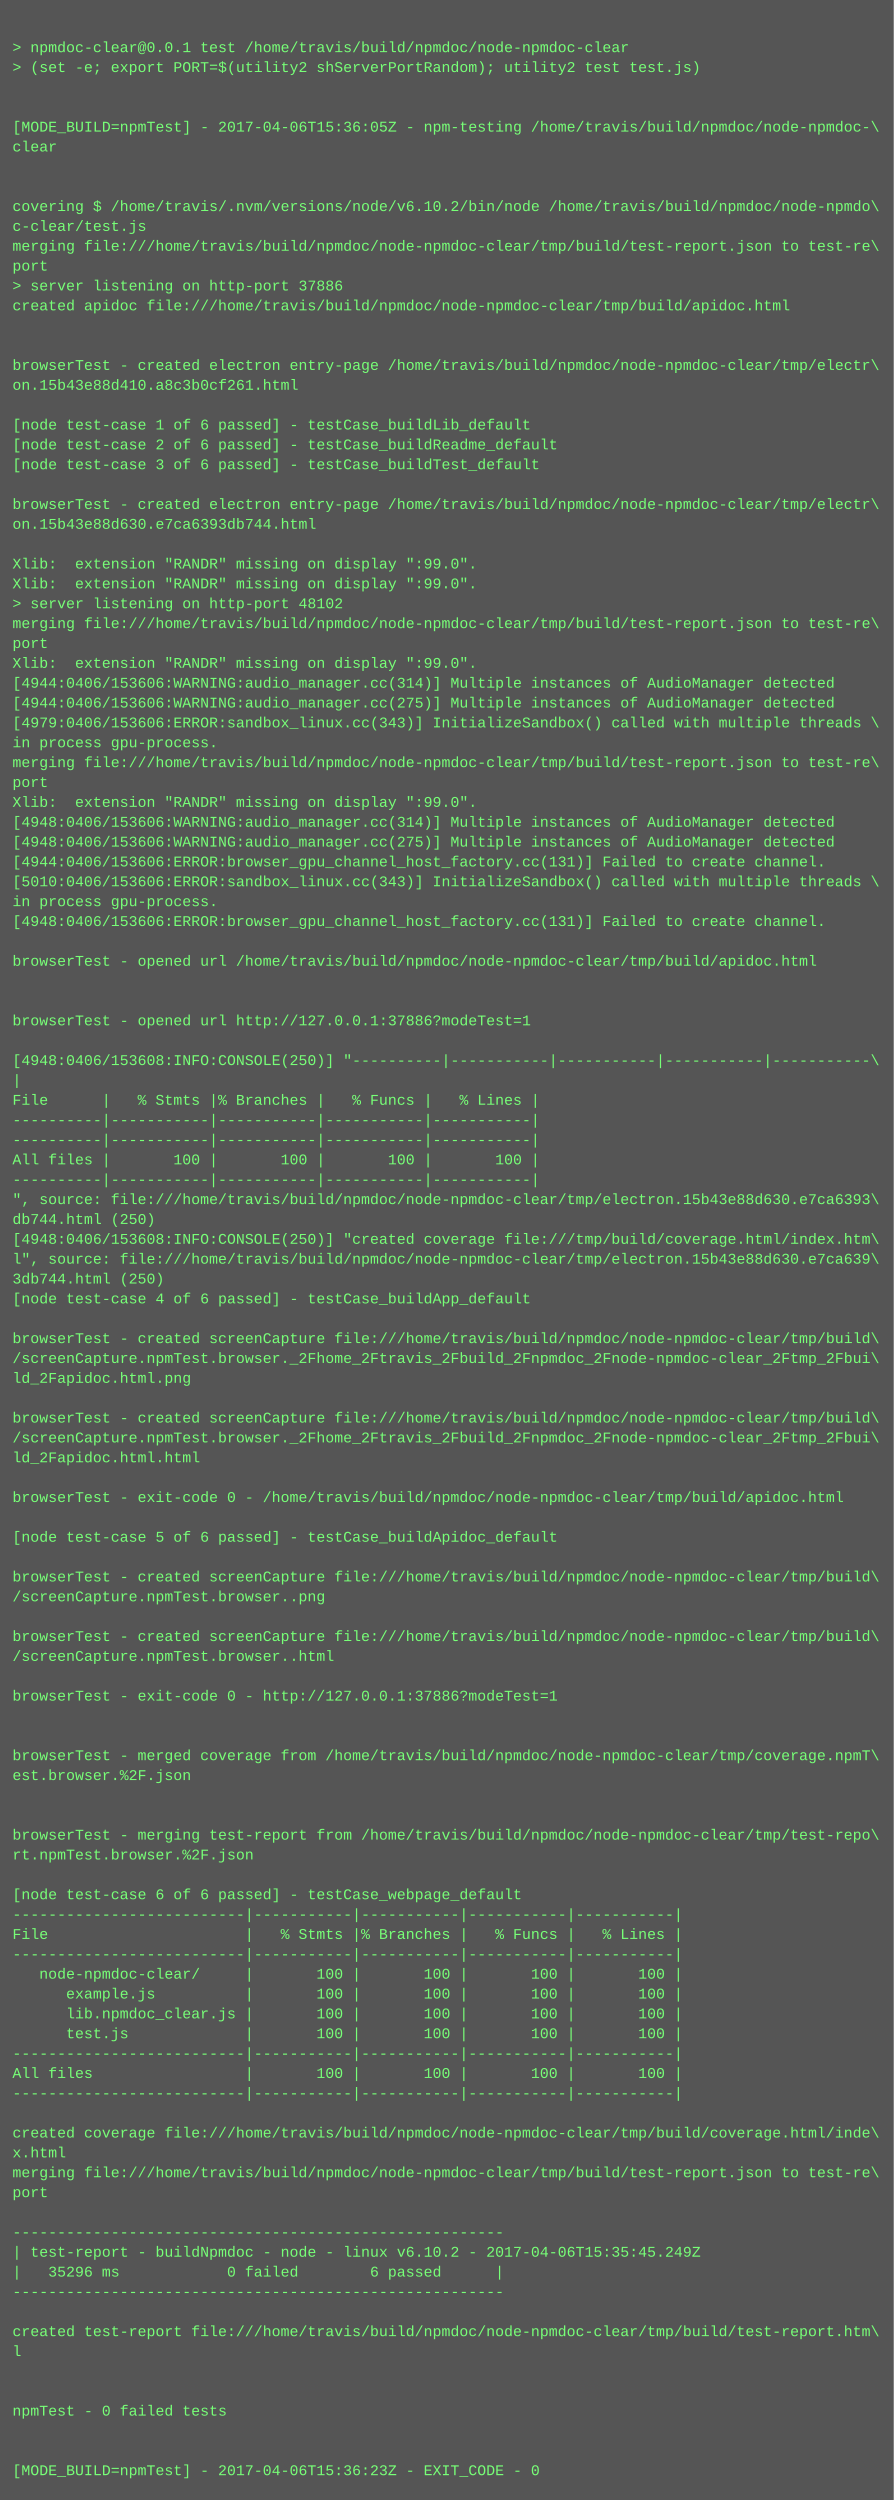
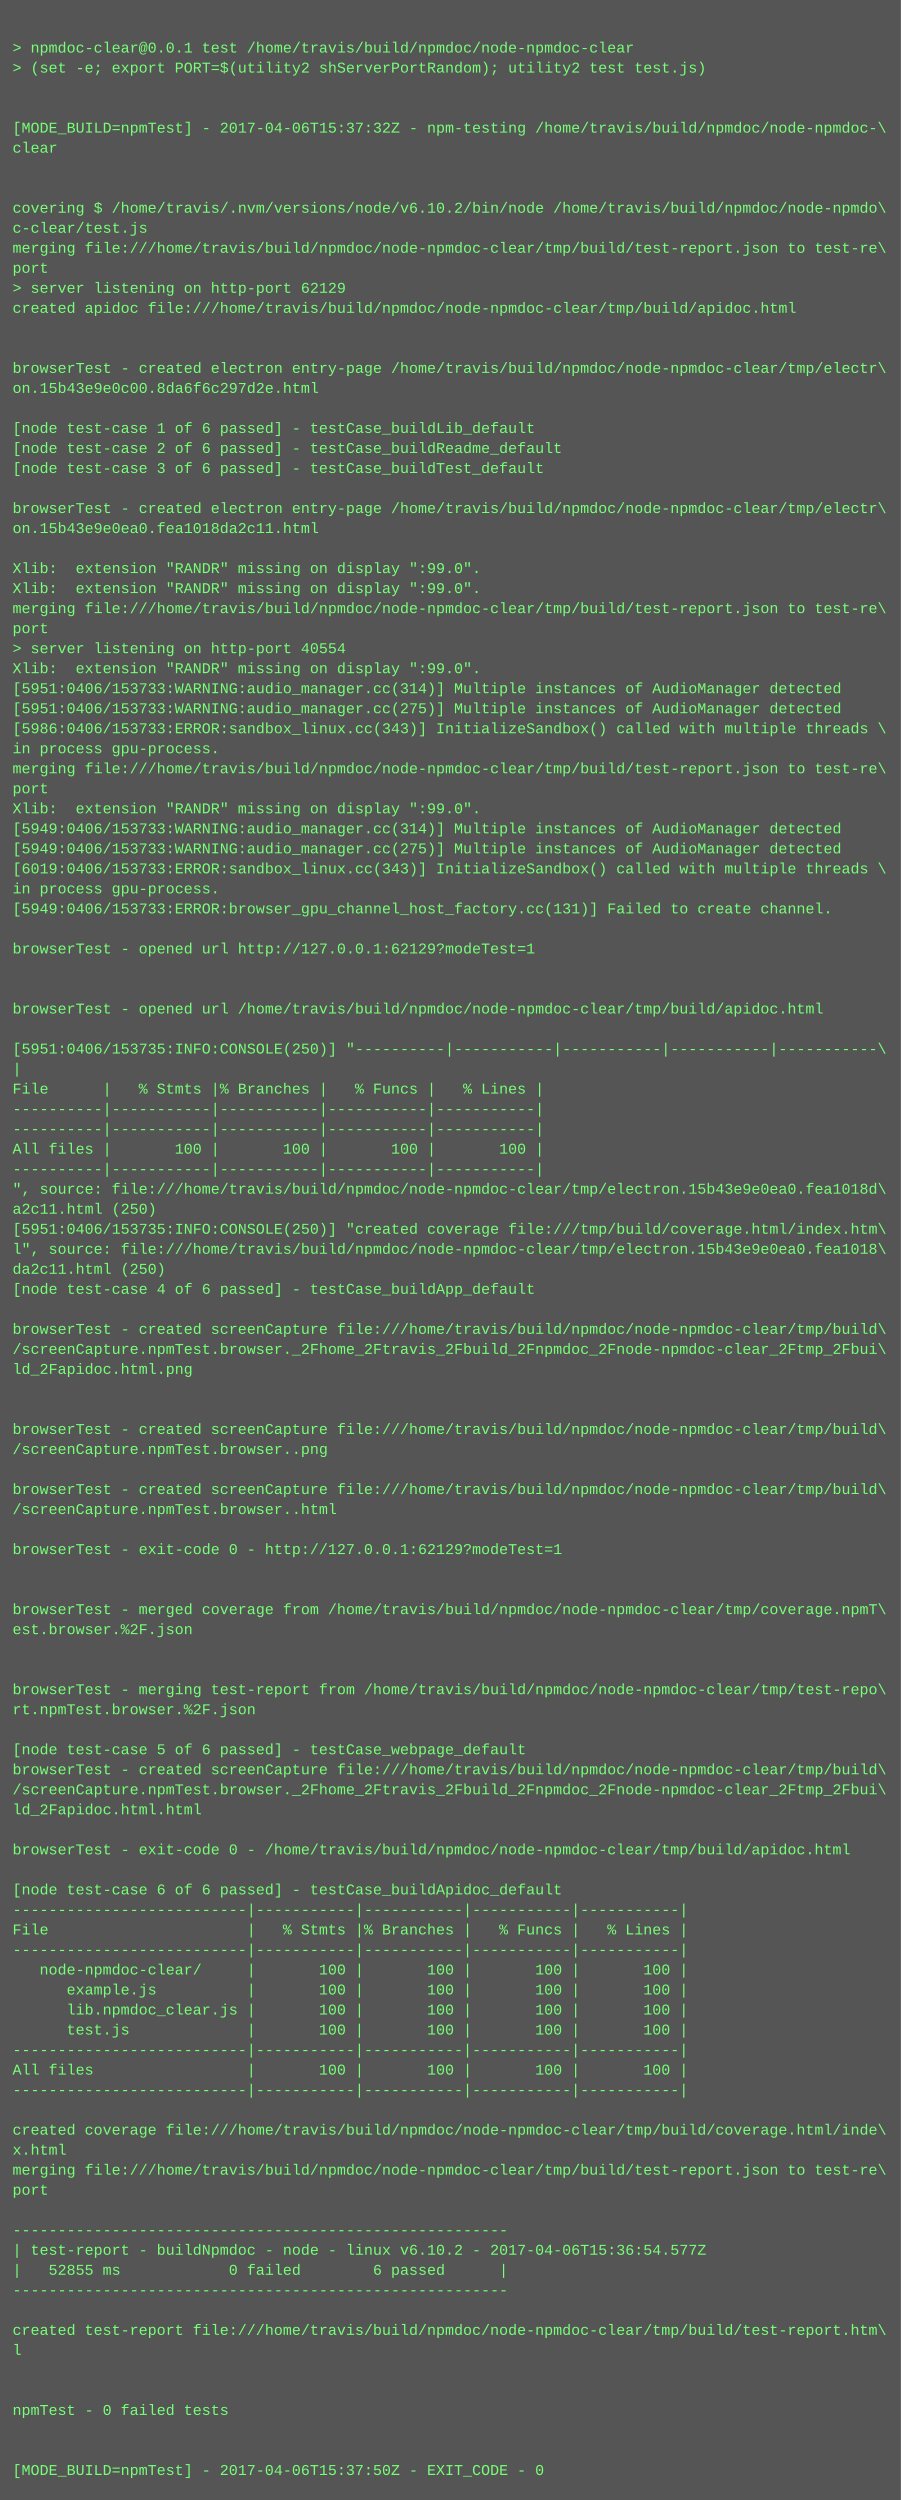
- <svg xmlns="http://www.w3.org/2000/svg" height="2014" width="720">
-   <rect height="2014" fill="#555" width="720" />
+ <svg xmlns="http://www.w3.org/2000/svg" height="1998" width="720">
+   <rect height="1998" fill="#555" width="720" />
  <text fill="#7f7" font-family="Courier New" font-size="12" xml:space="preserve">
    <tspan x="10" y="26" />
    <tspan x="10" y="42">&gt; npmdoc-clear@0.0.1 test /home/travis/build/npmdoc/node-npmdoc-clear</tspan>
    <tspan x="10" y="58">&gt; (set -e; export PORT=$(utility2 shServerPortRandom); utility2 test test.js)</tspan>
    <tspan x="10" y="74" />
    <tspan x="10" y="90" />
-     <tspan x="10" y="106">[MODE_BUILD=npmTest] - 2017-04-06T15:36:05Z - npm-testing /home/travis/build/npmdoc/node-npmdoc-\</tspan>
+     <tspan x="10" y="106">[MODE_BUILD=npmTest] - 2017-04-06T15:37:32Z - npm-testing /home/travis/build/npmdoc/node-npmdoc-\</tspan>
    <tspan x="10" y="122">clear</tspan>
    <tspan x="10" y="138" />
    <tspan x="10" y="154" />
    <tspan x="10" y="170">covering $ /home/travis/.nvm/versions/node/v6.10.2/bin/node /home/travis/build/npmdoc/node-npmdo\</tspan>
    <tspan x="10" y="186">c-clear/test.js</tspan>
    <tspan x="10" y="202">merging file:///home/travis/build/npmdoc/node-npmdoc-clear/tmp/build/test-report.json to test-re\</tspan>
    <tspan x="10" y="218">port</tspan>
-     <tspan x="10" y="234">&gt; server listening on http-port 37886</tspan>
+     <tspan x="10" y="234">&gt; server listening on http-port 62129</tspan>
    <tspan x="10" y="250">created apidoc file:///home/travis/build/npmdoc/node-npmdoc-clear/tmp/build/apidoc.html</tspan>
    <tspan x="10" y="266" />
    <tspan x="10" y="282" />
    <tspan x="10" y="298">browserTest - created electron entry-page /home/travis/build/npmdoc/node-npmdoc-clear/tmp/electr\</tspan>
-     <tspan x="10" y="314">on.15b43e88d410.a8c3b0cf261.html</tspan>
+     <tspan x="10" y="314">on.15b43e9e0c00.8da6f6c297d2e.html</tspan>
    <tspan x="10" y="330" />
    <tspan x="10" y="346">[node test-case 1 of 6 passed] - testCase_buildLib_default</tspan>
    <tspan x="10" y="362">[node test-case 2 of 6 passed] - testCase_buildReadme_default</tspan>
    <tspan x="10" y="378">[node test-case 3 of 6 passed] - testCase_buildTest_default</tspan>
    <tspan x="10" y="394" />
    <tspan x="10" y="410">browserTest - created electron entry-page /home/travis/build/npmdoc/node-npmdoc-clear/tmp/electr\</tspan>
-     <tspan x="10" y="426">on.15b43e88d630.e7ca6393db744.html</tspan>
+     <tspan x="10" y="426">on.15b43e9e0ea0.fea1018da2c11.html</tspan>
    <tspan x="10" y="442" />
    <tspan x="10" y="458">Xlib:  extension "RANDR" missing on display ":99.0".</tspan>
    <tspan x="10" y="474">Xlib:  extension "RANDR" missing on display ":99.0".</tspan>
-     <tspan x="10" y="490">&gt; server listening on http-port 48102</tspan>
-     <tspan x="10" y="506">merging file:///home/travis/build/npmdoc/node-npmdoc-clear/tmp/build/test-report.json to test-re\</tspan>
-     <tspan x="10" y="522">port</tspan>
+     <tspan x="10" y="490">merging file:///home/travis/build/npmdoc/node-npmdoc-clear/tmp/build/test-report.json to test-re\</tspan>
+     <tspan x="10" y="506">port</tspan>
+     <tspan x="10" y="522">&gt; server listening on http-port 40554</tspan>
    <tspan x="10" y="538">Xlib:  extension "RANDR" missing on display ":99.0".</tspan>
-     <tspan x="10" y="554">[4944:0406/153606:WARNING:audio_manager.cc(314)] Multiple instances of AudioManager detected</tspan>
-     <tspan x="10" y="570">[4944:0406/153606:WARNING:audio_manager.cc(275)] Multiple instances of AudioManager detected</tspan>
-     <tspan x="10" y="586">[4979:0406/153606:ERROR:sandbox_linux.cc(343)] InitializeSandbox() called with multiple threads \</tspan>
+     <tspan x="10" y="554">[5951:0406/153733:WARNING:audio_manager.cc(314)] Multiple instances of AudioManager detected</tspan>
+     <tspan x="10" y="570">[5951:0406/153733:WARNING:audio_manager.cc(275)] Multiple instances of AudioManager detected</tspan>
+     <tspan x="10" y="586">[5986:0406/153733:ERROR:sandbox_linux.cc(343)] InitializeSandbox() called with multiple threads \</tspan>
    <tspan x="10" y="602">in process gpu-process. </tspan>
    <tspan x="10" y="618">merging file:///home/travis/build/npmdoc/node-npmdoc-clear/tmp/build/test-report.json to test-re\</tspan>
    <tspan x="10" y="634">port</tspan>
    <tspan x="10" y="650">Xlib:  extension "RANDR" missing on display ":99.0".</tspan>
-     <tspan x="10" y="666">[4948:0406/153606:WARNING:audio_manager.cc(314)] Multiple instances of AudioManager detected</tspan>
-     <tspan x="10" y="682">[4948:0406/153606:WARNING:audio_manager.cc(275)] Multiple instances of AudioManager detected</tspan>
-     <tspan x="10" y="698">[4944:0406/153606:ERROR:browser_gpu_channel_host_factory.cc(131)] Failed to create channel.</tspan>
-     <tspan x="10" y="714">[5010:0406/153606:ERROR:sandbox_linux.cc(343)] InitializeSandbox() called with multiple threads \</tspan>
-     <tspan x="10" y="730">in process gpu-process. </tspan>
-     <tspan x="10" y="746">[4948:0406/153606:ERROR:browser_gpu_channel_host_factory.cc(131)] Failed to create channel.</tspan>
-     <tspan x="10" y="762" />
-     <tspan x="10" y="778">browserTest - opened url /home/travis/build/npmdoc/node-npmdoc-clear/tmp/build/apidoc.html</tspan>
+     <tspan x="10" y="666">[5949:0406/153733:WARNING:audio_manager.cc(314)] Multiple instances of AudioManager detected</tspan>
+     <tspan x="10" y="682">[5949:0406/153733:WARNING:audio_manager.cc(275)] Multiple instances of AudioManager detected</tspan>
+     <tspan x="10" y="698">[6019:0406/153733:ERROR:sandbox_linux.cc(343)] InitializeSandbox() called with multiple threads \</tspan>
+     <tspan x="10" y="714">in process gpu-process. </tspan>
+     <tspan x="10" y="730">[5949:0406/153733:ERROR:browser_gpu_channel_host_factory.cc(131)] Failed to create channel.</tspan>
+     <tspan x="10" y="746" />
+     <tspan x="10" y="762">browserTest - opened url http://127.0.0.1:62129?modeTest=1</tspan>
+     <tspan x="10" y="778" />
    <tspan x="10" y="794" />
-     <tspan x="10" y="810" />
-     <tspan x="10" y="826">browserTest - opened url http://127.0.0.1:37886?modeTest=1</tspan>
-     <tspan x="10" y="842" />
-     <tspan x="10" y="858">[4948:0406/153608:INFO:CONSOLE(250)] "----------|-----------|-----------|-----------|-----------\</tspan>
-     <tspan x="10" y="874">|</tspan>
-     <tspan x="10" y="890">File      |   % Stmts |% Branches |   % Funcs |   % Lines |</tspan>
+     <tspan x="10" y="810">browserTest - opened url /home/travis/build/npmdoc/node-npmdoc-clear/tmp/build/apidoc.html</tspan>
+     <tspan x="10" y="826" />
+     <tspan x="10" y="842">[5951:0406/153735:INFO:CONSOLE(250)] "----------|-----------|-----------|-----------|-----------\</tspan>
+     <tspan x="10" y="858">|</tspan>
+     <tspan x="10" y="874">File      |   % Stmts |% Branches |   % Funcs |   % Lines |</tspan>
+     <tspan x="10" y="890">----------|-----------|-----------|-----------|-----------|</tspan>
    <tspan x="10" y="906">----------|-----------|-----------|-----------|-----------|</tspan>
-     <tspan x="10" y="922">----------|-----------|-----------|-----------|-----------|</tspan>
-     <tspan x="10" y="938">All files |       100 |       100 |       100 |       100 |</tspan>
-     <tspan x="10" y="954">----------|-----------|-----------|-----------|-----------|</tspan>
-     <tspan x="10" y="970">", source: file:///home/travis/build/npmdoc/node-npmdoc-clear/tmp/electron.15b43e88d630.e7ca6393\</tspan>
-     <tspan x="10" y="986">db744.html (250)</tspan>
-     <tspan x="10" y="1002">[4948:0406/153608:INFO:CONSOLE(250)] "created coverage file:///tmp/build/coverage.html/index.htm\</tspan>
-     <tspan x="10" y="1018">l", source: file:///home/travis/build/npmdoc/node-npmdoc-clear/tmp/electron.15b43e88d630.e7ca639\</tspan>
-     <tspan x="10" y="1034">3db744.html (250)</tspan>
-     <tspan x="10" y="1050">[node test-case 4 of 6 passed] - testCase_buildApp_default</tspan>
-     <tspan x="10" y="1066" />
-     <tspan x="10" y="1082">browserTest - created screenCapture file:///home/travis/build/npmdoc/node-npmdoc-clear/tmp/build\</tspan>
-     <tspan x="10" y="1098">/screenCapture.npmTest.browser._2Fhome_2Ftravis_2Fbuild_2Fnpmdoc_2Fnode-npmdoc-clear_2Ftmp_2Fbui\</tspan>
-     <tspan x="10" y="1114">ld_2Fapidoc.html.png</tspan>
+     <tspan x="10" y="922">All files |       100 |       100 |       100 |       100 |</tspan>
+     <tspan x="10" y="938">----------|-----------|-----------|-----------|-----------|</tspan>
+     <tspan x="10" y="954">", source: file:///home/travis/build/npmdoc/node-npmdoc-clear/tmp/electron.15b43e9e0ea0.fea1018d\</tspan>
+     <tspan x="10" y="970">a2c11.html (250)</tspan>
+     <tspan x="10" y="986">[5951:0406/153735:INFO:CONSOLE(250)] "created coverage file:///tmp/build/coverage.html/index.htm\</tspan>
+     <tspan x="10" y="1002">l", source: file:///home/travis/build/npmdoc/node-npmdoc-clear/tmp/electron.15b43e9e0ea0.fea1018\</tspan>
+     <tspan x="10" y="1018">da2c11.html (250)</tspan>
+     <tspan x="10" y="1034">[node test-case 4 of 6 passed] - testCase_buildApp_default</tspan>
+     <tspan x="10" y="1050" />
+     <tspan x="10" y="1066">browserTest - created screenCapture file:///home/travis/build/npmdoc/node-npmdoc-clear/tmp/build\</tspan>
+     <tspan x="10" y="1082">/screenCapture.npmTest.browser._2Fhome_2Ftravis_2Fbuild_2Fnpmdoc_2Fnode-npmdoc-clear_2Ftmp_2Fbui\</tspan>
+     <tspan x="10" y="1098">ld_2Fapidoc.html.png</tspan>
+     <tspan x="10" y="1114" />
    <tspan x="10" y="1130" />
    <tspan x="10" y="1146">browserTest - created screenCapture file:///home/travis/build/npmdoc/node-npmdoc-clear/tmp/build\</tspan>
-     <tspan x="10" y="1162">/screenCapture.npmTest.browser._2Fhome_2Ftravis_2Fbuild_2Fnpmdoc_2Fnode-npmdoc-clear_2Ftmp_2Fbui\</tspan>
-     <tspan x="10" y="1178">ld_2Fapidoc.html.html</tspan>
-     <tspan x="10" y="1194" />
-     <tspan x="10" y="1210">browserTest - exit-code 0 - /home/travis/build/npmdoc/node-npmdoc-clear/tmp/build/apidoc.html</tspan>
+     <tspan x="10" y="1162">/screenCapture.npmTest.browser..png</tspan>
+     <tspan x="10" y="1178" />
+     <tspan x="10" y="1194">browserTest - created screenCapture file:///home/travis/build/npmdoc/node-npmdoc-clear/tmp/build\</tspan>
+     <tspan x="10" y="1210">/screenCapture.npmTest.browser..html</tspan>
    <tspan x="10" y="1226" />
-     <tspan x="10" y="1242">[node test-case 5 of 6 passed] - testCase_buildApidoc_default</tspan>
+     <tspan x="10" y="1242">browserTest - exit-code 0 - http://127.0.0.1:62129?modeTest=1</tspan>
    <tspan x="10" y="1258" />
-     <tspan x="10" y="1274">browserTest - created screenCapture file:///home/travis/build/npmdoc/node-npmdoc-clear/tmp/build\</tspan>
-     <tspan x="10" y="1290">/screenCapture.npmTest.browser..png</tspan>
-     <tspan x="10" y="1306" />
-     <tspan x="10" y="1322">browserTest - created screenCapture file:///home/travis/build/npmdoc/node-npmdoc-clear/tmp/build\</tspan>
-     <tspan x="10" y="1338">/screenCapture.npmTest.browser..html</tspan>
-     <tspan x="10" y="1354" />
-     <tspan x="10" y="1370">browserTest - exit-code 0 - http://127.0.0.1:37886?modeTest=1</tspan>
+     <tspan x="10" y="1274" />
+     <tspan x="10" y="1290">browserTest - merged coverage from /home/travis/build/npmdoc/node-npmdoc-clear/tmp/coverage.npmT\</tspan>
+     <tspan x="10" y="1306">est.browser.%2F.json</tspan>
+     <tspan x="10" y="1322" />
+     <tspan x="10" y="1338" />
+     <tspan x="10" y="1354">browserTest - merging test-report from /home/travis/build/npmdoc/node-npmdoc-clear/tmp/test-repo\</tspan>
+     <tspan x="10" y="1370">rt.npmTest.browser.%2F.json</tspan>
    <tspan x="10" y="1386" />
-     <tspan x="10" y="1402" />
-     <tspan x="10" y="1418">browserTest - merged coverage from /home/travis/build/npmdoc/node-npmdoc-clear/tmp/coverage.npmT\</tspan>
-     <tspan x="10" y="1434">est.browser.%2F.json</tspan>
-     <tspan x="10" y="1450" />
+     <tspan x="10" y="1402">[node test-case 5 of 6 passed] - testCase_webpage_default</tspan>
+     <tspan x="10" y="1418">browserTest - created screenCapture file:///home/travis/build/npmdoc/node-npmdoc-clear/tmp/build\</tspan>
+     <tspan x="10" y="1434">/screenCapture.npmTest.browser._2Fhome_2Ftravis_2Fbuild_2Fnpmdoc_2Fnode-npmdoc-clear_2Ftmp_2Fbui\</tspan>
+     <tspan x="10" y="1450">ld_2Fapidoc.html.html</tspan>
    <tspan x="10" y="1466" />
-     <tspan x="10" y="1482">browserTest - merging test-report from /home/travis/build/npmdoc/node-npmdoc-clear/tmp/test-repo\</tspan>
-     <tspan x="10" y="1498">rt.npmTest.browser.%2F.json</tspan>
-     <tspan x="10" y="1514" />
-     <tspan x="10" y="1530">[node test-case 6 of 6 passed] - testCase_webpage_default</tspan>
-     <tspan x="10" y="1546">--------------------------|-----------|-----------|-----------|-----------|</tspan>
-     <tspan x="10" y="1562">File                      |   % Stmts |% Branches |   % Funcs |   % Lines |</tspan>
-     <tspan x="10" y="1578">--------------------------|-----------|-----------|-----------|-----------|</tspan>
-     <tspan x="10" y="1594">   node-npmdoc-clear/     |       100 |       100 |       100 |       100 |</tspan>
-     <tspan x="10" y="1610">      example.js          |       100 |       100 |       100 |       100 |</tspan>
-     <tspan x="10" y="1626">      lib.npmdoc_clear.js |       100 |       100 |       100 |       100 |</tspan>
-     <tspan x="10" y="1642">      test.js             |       100 |       100 |       100 |       100 |</tspan>
-     <tspan x="10" y="1658">--------------------------|-----------|-----------|-----------|-----------|</tspan>
-     <tspan x="10" y="1674">All files                 |       100 |       100 |       100 |       100 |</tspan>
-     <tspan x="10" y="1690">--------------------------|-----------|-----------|-----------|-----------|</tspan>
-     <tspan x="10" y="1706" />
-     <tspan x="10" y="1722">created coverage file:///home/travis/build/npmdoc/node-npmdoc-clear/tmp/build/coverage.html/inde\</tspan>
-     <tspan x="10" y="1738">x.html</tspan>
-     <tspan x="10" y="1754">merging file:///home/travis/build/npmdoc/node-npmdoc-clear/tmp/build/test-report.json to test-re\</tspan>
-     <tspan x="10" y="1770">port</tspan>
-     <tspan x="10" y="1786" />
-     <tspan x="10" y="1802">-------------------------------------------------------</tspan>
-     <tspan x="10" y="1818">| test-report - buildNpmdoc - node - linux v6.10.2 - 2017-04-06T15:35:45.249Z</tspan>
-     <tspan x="10" y="1834">|   35296 ms            0 failed        6 passed      |</tspan>
-     <tspan x="10" y="1850">-------------------------------------------------------</tspan>
-     <tspan x="10" y="1866" />
-     <tspan x="10" y="1882">created test-report file:///home/travis/build/npmdoc/node-npmdoc-clear/tmp/build/test-report.htm\</tspan>
-     <tspan x="10" y="1898">l</tspan>
+     <tspan x="10" y="1482">browserTest - exit-code 0 - /home/travis/build/npmdoc/node-npmdoc-clear/tmp/build/apidoc.html</tspan>
+     <tspan x="10" y="1498" />
+     <tspan x="10" y="1514">[node test-case 6 of 6 passed] - testCase_buildApidoc_default</tspan>
+     <tspan x="10" y="1530">--------------------------|-----------|-----------|-----------|-----------|</tspan>
+     <tspan x="10" y="1546">File                      |   % Stmts |% Branches |   % Funcs |   % Lines |</tspan>
+     <tspan x="10" y="1562">--------------------------|-----------|-----------|-----------|-----------|</tspan>
+     <tspan x="10" y="1578">   node-npmdoc-clear/     |       100 |       100 |       100 |       100 |</tspan>
+     <tspan x="10" y="1594">      example.js          |       100 |       100 |       100 |       100 |</tspan>
+     <tspan x="10" y="1610">      lib.npmdoc_clear.js |       100 |       100 |       100 |       100 |</tspan>
+     <tspan x="10" y="1626">      test.js             |       100 |       100 |       100 |       100 |</tspan>
+     <tspan x="10" y="1642">--------------------------|-----------|-----------|-----------|-----------|</tspan>
+     <tspan x="10" y="1658">All files                 |       100 |       100 |       100 |       100 |</tspan>
+     <tspan x="10" y="1674">--------------------------|-----------|-----------|-----------|-----------|</tspan>
+     <tspan x="10" y="1690" />
+     <tspan x="10" y="1706">created coverage file:///home/travis/build/npmdoc/node-npmdoc-clear/tmp/build/coverage.html/inde\</tspan>
+     <tspan x="10" y="1722">x.html</tspan>
+     <tspan x="10" y="1738">merging file:///home/travis/build/npmdoc/node-npmdoc-clear/tmp/build/test-report.json to test-re\</tspan>
+     <tspan x="10" y="1754">port</tspan>
+     <tspan x="10" y="1770" />
+     <tspan x="10" y="1786">-------------------------------------------------------</tspan>
+     <tspan x="10" y="1802">| test-report - buildNpmdoc - node - linux v6.10.2 - 2017-04-06T15:36:54.577Z</tspan>
+     <tspan x="10" y="1818">|   52855 ms            0 failed        6 passed      |</tspan>
+     <tspan x="10" y="1834">-------------------------------------------------------</tspan>
+     <tspan x="10" y="1850" />
+     <tspan x="10" y="1866">created test-report file:///home/travis/build/npmdoc/node-npmdoc-clear/tmp/build/test-report.htm\</tspan>
+     <tspan x="10" y="1882">l</tspan>
+     <tspan x="10" y="1898" />
    <tspan x="10" y="1914" />
-     <tspan x="10" y="1930" />
-     <tspan x="10" y="1946">npmTest - 0 failed tests</tspan>
+     <tspan x="10" y="1930">npmTest - 0 failed tests</tspan>
+     <tspan x="10" y="1946" />
    <tspan x="10" y="1962" />
-     <tspan x="10" y="1978" />
-     <tspan x="10" y="1994">[MODE_BUILD=npmTest] - 2017-04-06T15:36:23Z - EXIT_CODE - 0</tspan>
+     <tspan x="10" y="1978">[MODE_BUILD=npmTest] - 2017-04-06T15:37:50Z - EXIT_CODE - 0</tspan>
  </text>
</svg>
